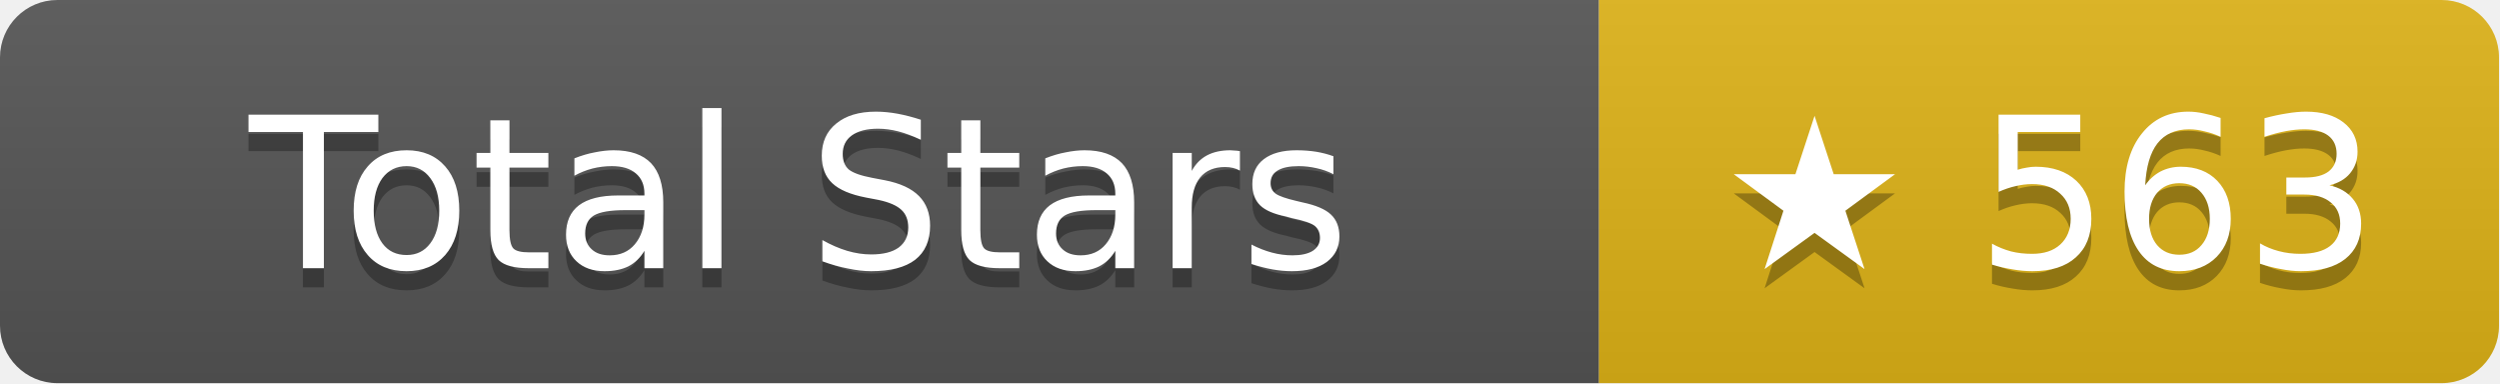
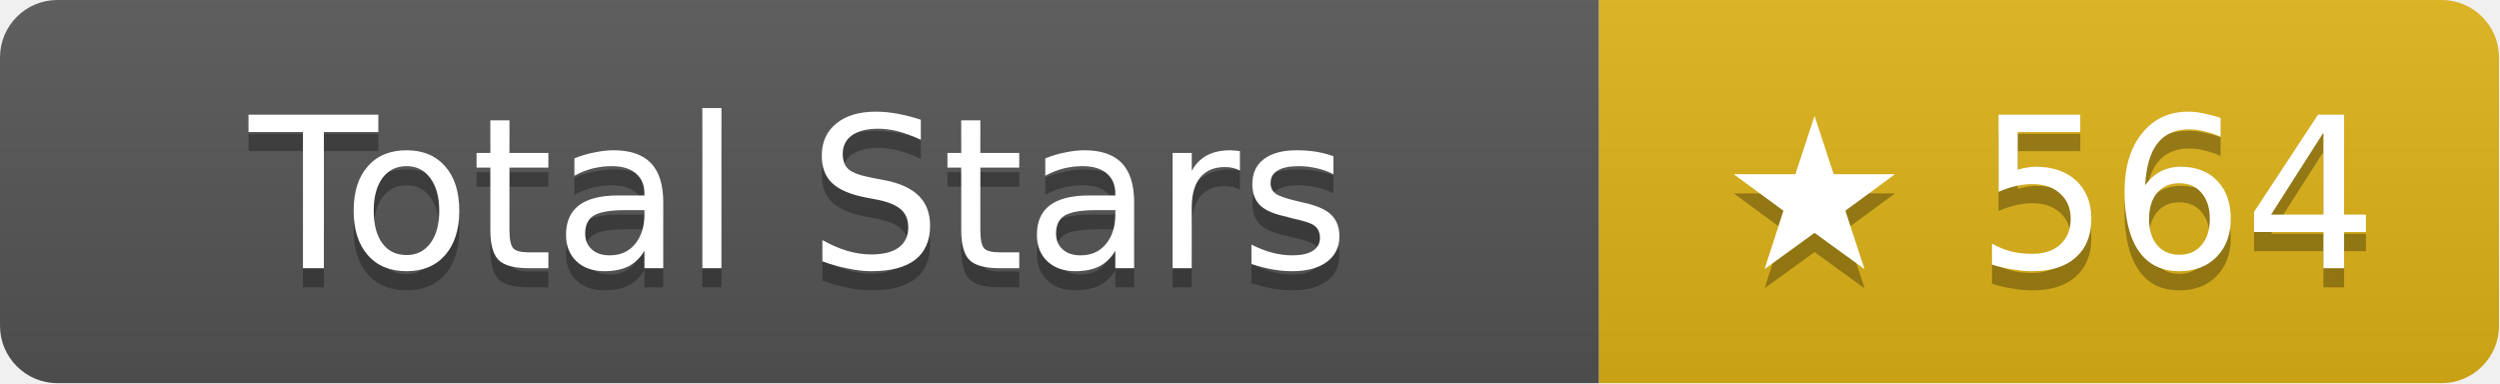
- <svg xmlns="http://www.w3.org/2000/svg" width="130.5" height="20" role="img" aria-label="Total Stars: ★ 563">
+ <svg xmlns="http://www.w3.org/2000/svg" width="130.5" height="20" role="img" aria-label="Total Stars: ★ 564">
  <linearGradient id="s" x2="0" y2="100%">
    <stop offset="0" stop-color="#bbb" stop-opacity=".1" />
    <stop offset="1" stop-opacity=".1" />
  </linearGradient>
  <clipPath id="r">
    <rect width="130.5" height="20" rx="3" fill="#fff" />
  </clipPath>
  <g clip-path="url(#r)">
    <rect width="83.5" height="20" fill="#555" />
    <rect x="83.5" width="47" height="20" fill="#dfb317" />
    <rect width="130.5" height="20" fill="url(#s)" />
  </g>
  <g fill="#fff" text-anchor="middle" font-family="Verdana,Geneva,DejaVu Sans,sans-serif" text-rendering="geometricPrecision" font-size="11">
    <text aria-hidden="true" x="41.75" y="15" fill="#010101" fill-opacity=".3">Total Stars</text>
    <text x="41.75" y="14">Total Stars</text>
-     <text aria-hidden="true" x="107" y="15" fill="#010101" fill-opacity=".3">★ 563</text>
-     <text x="107" y="14">★ 563</text>
+     <text aria-hidden="true" x="107" y="15" fill="#010101" fill-opacity=".3">★ 564</text>
+     <text x="107" y="14">★ 564</text>
  </g>
</svg>
